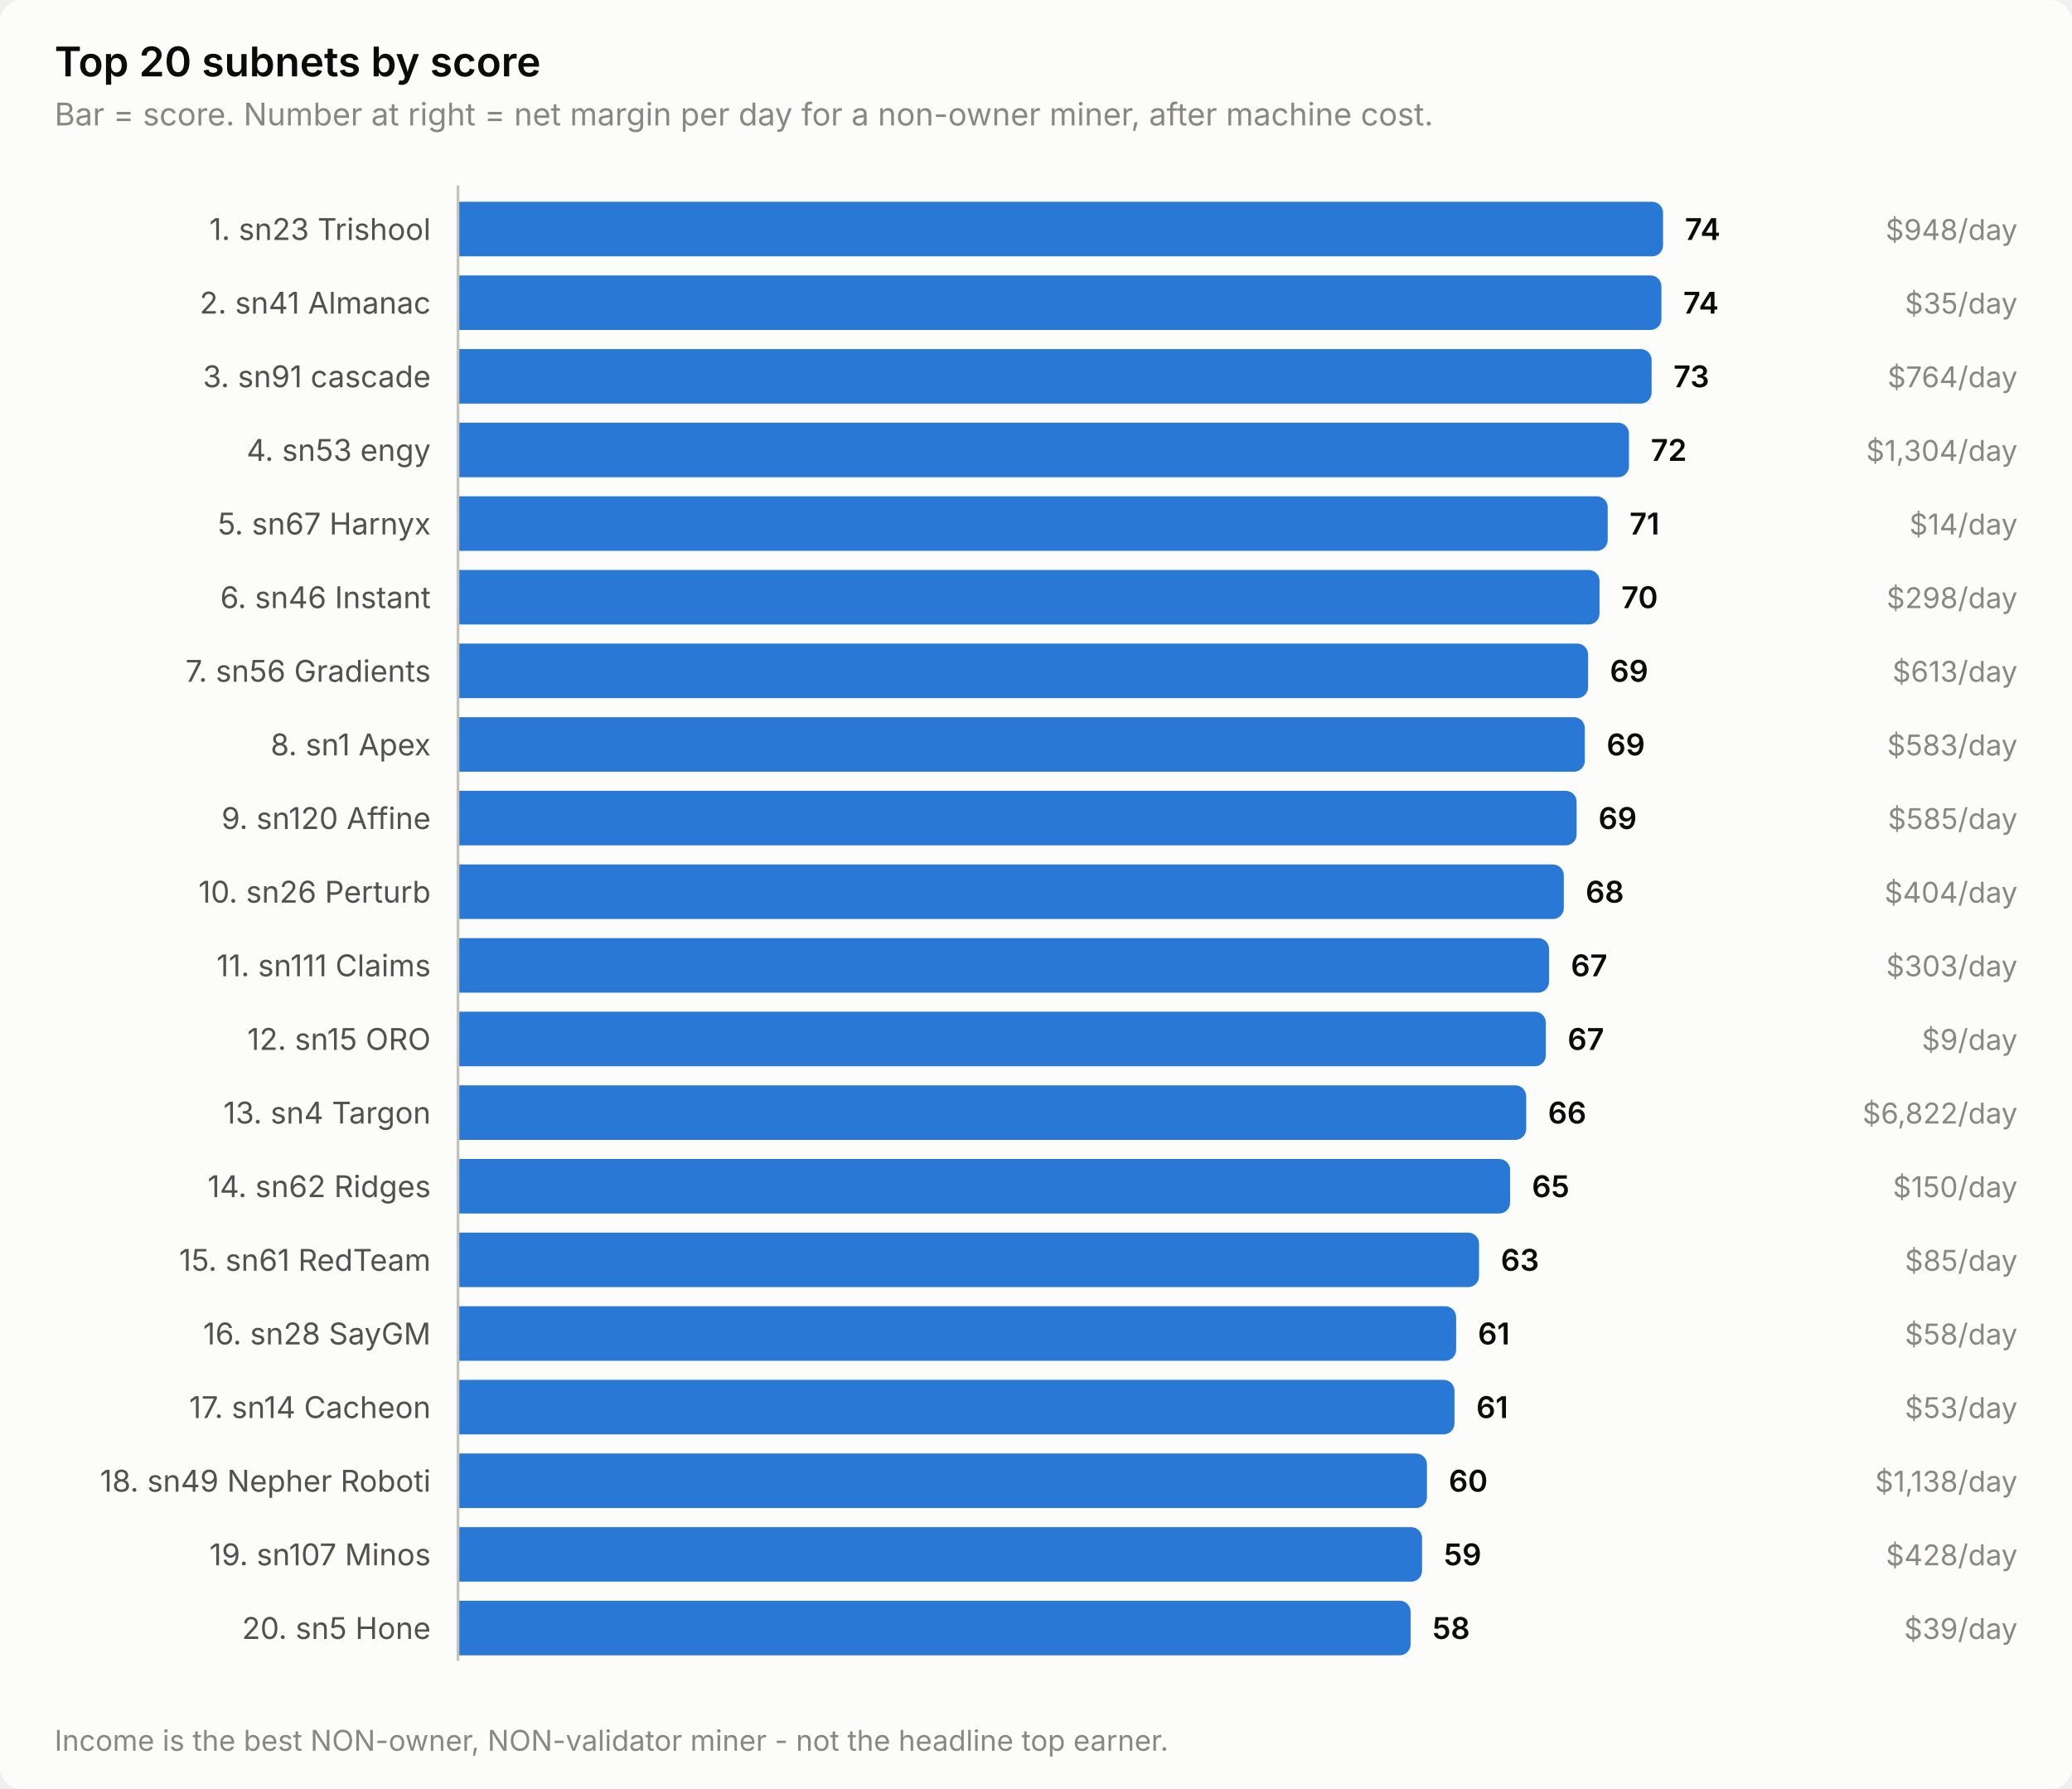
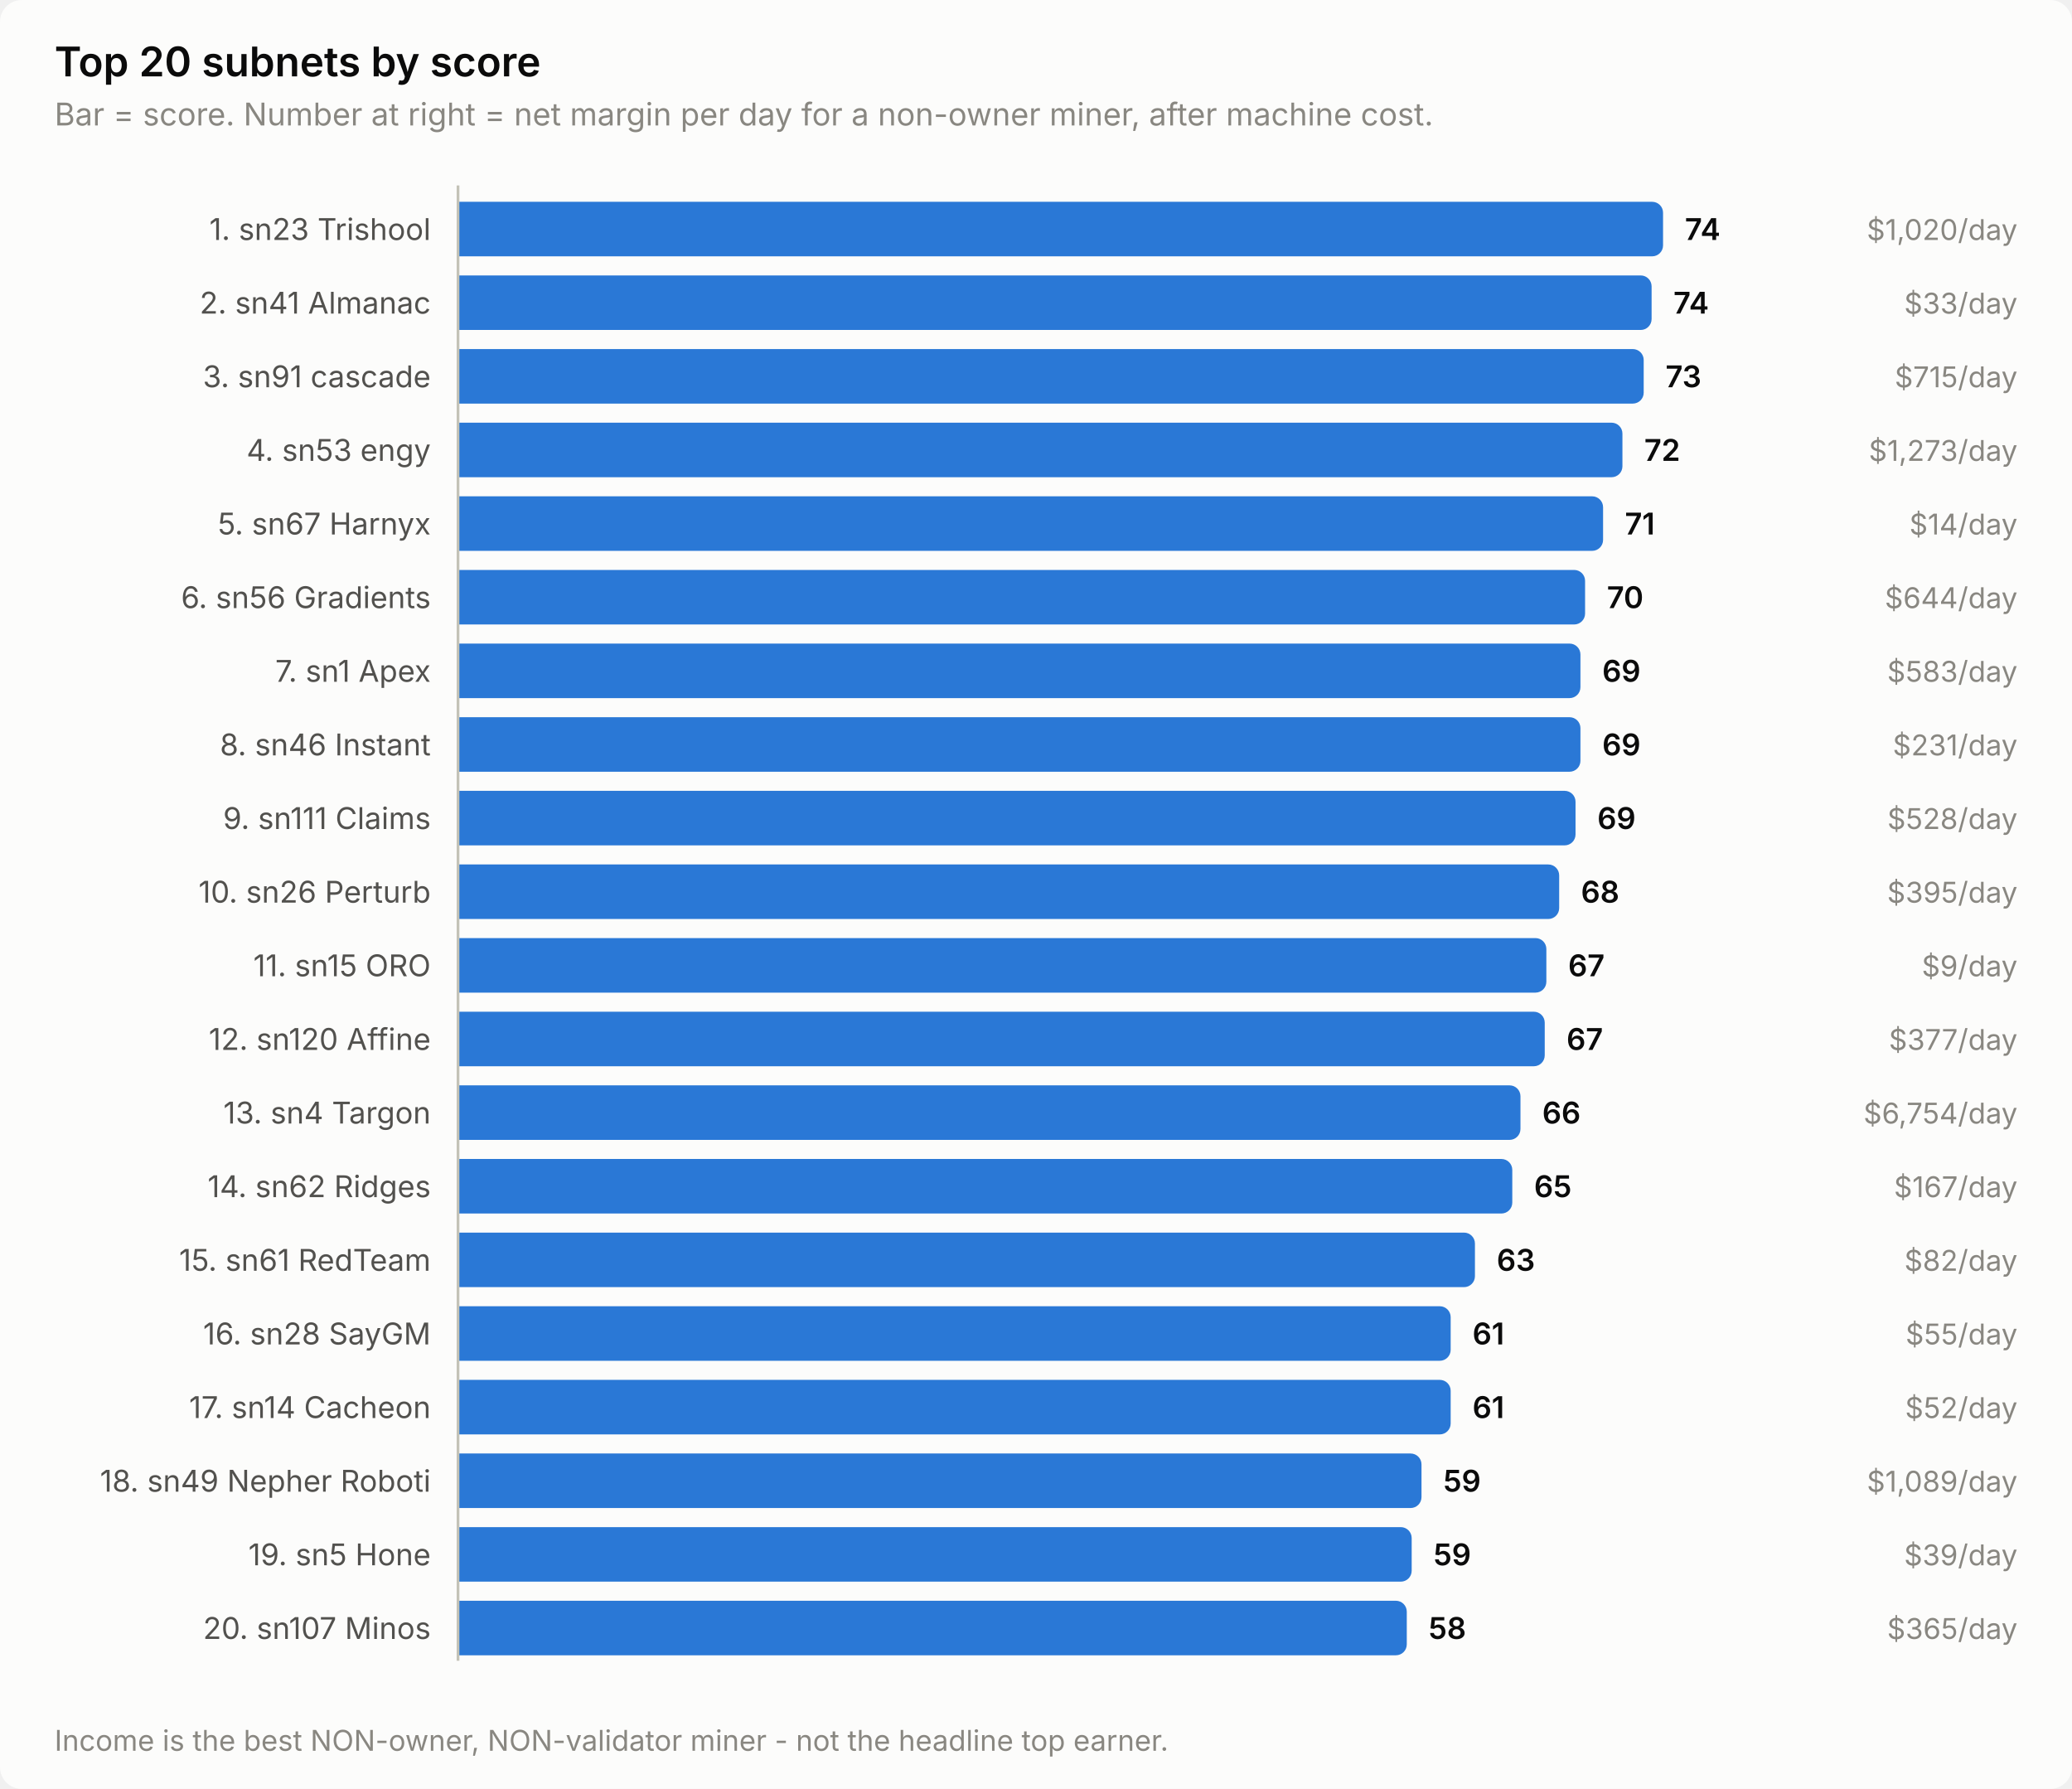
<svg xmlns="http://www.w3.org/2000/svg" width="760" height="656" viewBox="0 0 760 656" role="img" aria-label="Top 20 subnets by score">
  <style>
    text { font-family: system-ui, -apple-system, 'Segoe UI', sans-serif; }
    .t-title { font-size: 15px; font-weight: 600; }
    .t-sub { font-size: 11.5px; }
    .t-lab { font-size: 11px; }
    .t-val { font-size: 11px; font-weight: 600; font-variant-numeric: tabular-nums; }
    .t-tick { font-size: 10.5px; font-variant-numeric: tabular-nums; }

    .surface { fill: #fcfcfb; }
    .ink { fill: #0b0b0b; }
    .ink2 { fill: #52514e; }
    .muted { fill: #898781; }
    .grid { stroke: #e1e0d9; }
    .axis { stroke: #c3c2b7; }
    .accent { fill: #2a78d6; }
    .critical { fill: #d03b3b; }
    .deemph { fill: #d8d7d0; }

    @media (prefers-color-scheme: dark) {
      .surface { fill: #1a1a19; }
      .ink { fill: #ffffff; }
      .ink2 { fill: #c3c2b7; }
      .muted { fill: #898781; }
      .grid { stroke: #2c2c2a; }
      .axis { stroke: #383835; }
      .accent { fill: #3987e5; }
      .deemph { fill: #3a3a37; }
    }
</style>
  <rect class="surface" width="760" height="656" rx="8" />
  <text class="ink t-title" x="20" y="28">Top 20 subnets by score</text>
  <text class="muted t-sub" x="20" y="46">Bar = score. Number at right = net margin per day for a non-owner miner, after machine cost.</text>
  <text class="ink2 t-lab" x="158" y="88" text-anchor="end">1. sn23 Trishool</text>
  <path class="accent" d="M168.0,74.0 H606.0 a4.0,4.0 0 0 1 4.0,4.0 V90.0 a4.0,4.0 0 0 1 -4.0,4.0 H168.0 Z" />
  <text class="ink t-val" x="618.0" y="88">74</text>
-   <text class="muted t-tick" x="740" y="88" text-anchor="end">$948/day</text>
+   <text class="muted t-tick" x="740" y="88" text-anchor="end">$1,020/day</text>
  <text class="ink2 t-lab" x="158" y="115" text-anchor="end">2. sn41 Almanac</text>
-   <path class="accent" d="M168.0,101.0 H605.4 a4.0,4.0 0 0 1 4.0,4.0 V117.0 a4.0,4.0 0 0 1 -4.0,4.0 H168.0 Z" />
-   <text class="ink t-val" x="617.4" y="115">74</text>
-   <text class="muted t-tick" x="740" y="115" text-anchor="end">$35/day</text>
+   <path class="accent" d="M168.0,101.0 H601.8 a4.0,4.0 0 0 1 4.0,4.0 V117.0 a4.0,4.0 0 0 1 -4.0,4.0 H168.0 Z" />
+   <text class="ink t-val" x="613.8" y="115">74</text>
+   <text class="muted t-tick" x="740" y="115" text-anchor="end">$33/day</text>
  <text class="ink2 t-lab" x="158" y="142" text-anchor="end">3. sn91 cascade</text>
-   <path class="accent" d="M168.0,128.0 H601.8 a4.0,4.0 0 0 1 4.0,4.0 V144.0 a4.0,4.0 0 0 1 -4.0,4.0 H168.0 Z" />
-   <text class="ink t-val" x="613.8" y="142">73</text>
-   <text class="muted t-tick" x="740" y="142" text-anchor="end">$764/day</text>
+   <path class="accent" d="M168.0,128.0 H598.9 a4.0,4.0 0 0 1 4.0,4.0 V144.0 a4.0,4.0 0 0 1 -4.0,4.0 H168.0 Z" />
+   <text class="ink t-val" x="610.9" y="142">73</text>
+   <text class="muted t-tick" x="740" y="142" text-anchor="end">$715/day</text>
  <text class="ink2 t-lab" x="158" y="169" text-anchor="end">4. sn53 engy</text>
-   <path class="accent" d="M168.0,155.0 H593.5 a4.0,4.0 0 0 1 4.0,4.0 V171.0 a4.0,4.0 0 0 1 -4.0,4.0 H168.0 Z" />
-   <text class="ink t-val" x="605.5" y="169">72</text>
-   <text class="muted t-tick" x="740" y="169" text-anchor="end">$1,304/day</text>
+   <path class="accent" d="M168.0,155.0 H591.1 a4.0,4.0 0 0 1 4.0,4.0 V171.0 a4.0,4.0 0 0 1 -4.0,4.0 H168.0 Z" />
+   <text class="ink t-val" x="603.1" y="169">72</text>
+   <text class="muted t-tick" x="740" y="169" text-anchor="end">$1,273/day</text>
  <text class="ink2 t-lab" x="158" y="196" text-anchor="end">5. sn67 Harnyx</text>
-   <path class="accent" d="M168.0,182.0 H585.7 a4.0,4.0 0 0 1 4.0,4.0 V198.0 a4.0,4.0 0 0 1 -4.0,4.0 H168.0 Z" />
-   <text class="ink t-val" x="597.7" y="196">71</text>
+   <path class="accent" d="M168.0,182.0 H584.0 a4.0,4.0 0 0 1 4.0,4.0 V198.0 a4.0,4.0 0 0 1 -4.0,4.0 H168.0 Z" />
+   <text class="ink t-val" x="596.0" y="196">71</text>
  <text class="muted t-tick" x="740" y="196" text-anchor="end">$14/day</text>
-   <text class="ink2 t-lab" x="158" y="223" text-anchor="end">6. sn46 Instant</text>
-   <path class="accent" d="M168.0,209.0 H582.7 a4.0,4.0 0 0 1 4.0,4.0 V225.0 a4.0,4.0 0 0 1 -4.0,4.0 H168.0 Z" />
-   <text class="ink t-val" x="594.7" y="223">70</text>
-   <text class="muted t-tick" x="740" y="223" text-anchor="end">$298/day</text>
-   <text class="ink2 t-lab" x="158" y="250" text-anchor="end">7. sn56 Gradients</text>
-   <path class="accent" d="M168.0,236.0 H578.5 a4.0,4.0 0 0 1 4.0,4.0 V252.0 a4.0,4.0 0 0 1 -4.0,4.0 H168.0 Z" />
-   <text class="ink t-val" x="590.5" y="250">69</text>
-   <text class="muted t-tick" x="740" y="250" text-anchor="end">$613/day</text>
-   <text class="ink2 t-lab" x="158" y="277" text-anchor="end">8. sn1 Apex</text>
-   <path class="accent" d="M168.0,263.0 H577.3 a4.0,4.0 0 0 1 4.0,4.0 V279.0 a4.0,4.0 0 0 1 -4.0,4.0 H168.0 Z" />
-   <text class="ink t-val" x="589.3" y="277">69</text>
-   <text class="muted t-tick" x="740" y="277" text-anchor="end">$583/day</text>
-   <text class="ink2 t-lab" x="158" y="304" text-anchor="end">9. sn120 Affine</text>
-   <path class="accent" d="M168.0,290.0 H574.3 a4.0,4.0 0 0 1 4.0,4.0 V306.0 a4.0,4.0 0 0 1 -4.0,4.0 H168.0 Z" />
-   <text class="ink t-val" x="586.3" y="304">69</text>
-   <text class="muted t-tick" x="740" y="304" text-anchor="end">$585/day</text>
+   <text class="ink2 t-lab" x="158" y="223" text-anchor="end">6. sn56 Gradients</text>
+   <path class="accent" d="M168.0,209.0 H577.4 a4.0,4.0 0 0 1 4.0,4.0 V225.0 a4.0,4.0 0 0 1 -4.0,4.0 H168.0 Z" />
+   <text class="ink t-val" x="589.4" y="223">70</text>
+   <text class="muted t-tick" x="740" y="223" text-anchor="end">$644/day</text>
+   <text class="ink2 t-lab" x="158" y="250" text-anchor="end">7. sn1 Apex</text>
+   <path class="accent" d="M168.0,236.0 H575.7 a4.0,4.0 0 0 1 4.0,4.0 V252.0 a4.0,4.0 0 0 1 -4.0,4.0 H168.0 Z" />
+   <text class="ink t-val" x="587.7" y="250">69</text>
+   <text class="muted t-tick" x="740" y="250" text-anchor="end">$583/day</text>
+   <text class="ink2 t-lab" x="158" y="277" text-anchor="end">8. sn46 Instant</text>
+   <path class="accent" d="M168.0,263.0 H575.7 a4.0,4.0 0 0 1 4.0,4.0 V279.0 a4.0,4.0 0 0 1 -4.0,4.0 H168.0 Z" />
+   <text class="ink t-val" x="587.7" y="277">69</text>
+   <text class="muted t-tick" x="740" y="277" text-anchor="end">$231/day</text>
+   <text class="ink2 t-lab" x="158" y="304" text-anchor="end">9. sn111 Claims</text>
+   <path class="accent" d="M168.0,290.0 H573.9 a4.0,4.0 0 0 1 4.0,4.0 V306.0 a4.0,4.0 0 0 1 -4.0,4.0 H168.0 Z" />
+   <text class="ink t-val" x="585.9" y="304">69</text>
+   <text class="muted t-tick" x="740" y="304" text-anchor="end">$528/day</text>
  <text class="ink2 t-lab" x="158" y="331" text-anchor="end">10. sn26 Perturb</text>
-   <path class="accent" d="M168.0,317.0 H569.6 a4.0,4.0 0 0 1 4.0,4.0 V333.0 a4.0,4.0 0 0 1 -4.0,4.0 H168.0 Z" />
-   <text class="ink t-val" x="581.6" y="331">68</text>
-   <text class="muted t-tick" x="740" y="331" text-anchor="end">$404/day</text>
-   <text class="ink2 t-lab" x="158" y="358" text-anchor="end">11. sn111 Claims</text>
-   <path class="accent" d="M168.0,344.0 H564.2 a4.0,4.0 0 0 1 4.0,4.0 V360.0 a4.0,4.0 0 0 1 -4.0,4.0 H168.0 Z" />
-   <text class="ink t-val" x="576.2" y="358">67</text>
-   <text class="muted t-tick" x="740" y="358" text-anchor="end">$303/day</text>
-   <text class="ink2 t-lab" x="158" y="385" text-anchor="end">12. sn15 ORO</text>
-   <path class="accent" d="M168.0,371.0 H563.0 a4.0,4.0 0 0 1 4.0,4.0 V387.0 a4.0,4.0 0 0 1 -4.0,4.0 H168.0 Z" />
-   <text class="ink t-val" x="575.0" y="385">67</text>
-   <text class="muted t-tick" x="740" y="385" text-anchor="end">$9/day</text>
+   <path class="accent" d="M168.0,317.0 H567.9 a4.0,4.0 0 0 1 4.0,4.0 V333.0 a4.0,4.0 0 0 1 -4.0,4.0 H168.0 Z" />
+   <text class="ink t-val" x="579.9" y="331">68</text>
+   <text class="muted t-tick" x="740" y="331" text-anchor="end">$395/day</text>
+   <text class="ink2 t-lab" x="158" y="358" text-anchor="end">11. sn15 ORO</text>
+   <path class="accent" d="M168.0,344.0 H563.2 a4.0,4.0 0 0 1 4.0,4.0 V360.0 a4.0,4.0 0 0 1 -4.0,4.0 H168.0 Z" />
+   <text class="ink t-val" x="575.2" y="358">67</text>
+   <text class="muted t-tick" x="740" y="358" text-anchor="end">$9/day</text>
+   <text class="ink2 t-lab" x="158" y="385" text-anchor="end">12. sn120 Affine</text>
+   <path class="accent" d="M168.0,371.0 H562.6 a4.0,4.0 0 0 1 4.0,4.0 V387.0 a4.0,4.0 0 0 1 -4.0,4.0 H168.0 Z" />
+   <text class="ink t-val" x="574.6" y="385">67</text>
+   <text class="muted t-tick" x="740" y="385" text-anchor="end">$377/day</text>
  <text class="ink2 t-lab" x="158" y="412" text-anchor="end">13. sn4 Targon</text>
-   <path class="accent" d="M168.0,398.0 H555.8 a4.0,4.0 0 0 1 4.0,4.0 V414.0 a4.0,4.0 0 0 1 -4.0,4.0 H168.0 Z" />
-   <text class="ink t-val" x="567.8" y="412">66</text>
-   <text class="muted t-tick" x="740" y="412" text-anchor="end">$6,822/day</text>
+   <path class="accent" d="M168.0,398.0 H553.7 a4.0,4.0 0 0 1 4.0,4.0 V414.0 a4.0,4.0 0 0 1 -4.0,4.0 H168.0 Z" />
+   <text class="ink t-val" x="565.7" y="412">66</text>
+   <text class="muted t-tick" x="740" y="412" text-anchor="end">$6,754/day</text>
  <text class="ink2 t-lab" x="158" y="439" text-anchor="end">14. sn62 Ridges</text>
-   <path class="accent" d="M168.0,425.0 H549.9 a4.0,4.0 0 0 1 4.0,4.0 V441.0 a4.0,4.0 0 0 1 -4.0,4.0 H168.0 Z" />
-   <text class="ink t-val" x="561.9" y="439">65</text>
-   <text class="muted t-tick" x="740" y="439" text-anchor="end">$150/day</text>
+   <path class="accent" d="M168.0,425.0 H550.7 a4.0,4.0 0 0 1 4.0,4.0 V441.0 a4.0,4.0 0 0 1 -4.0,4.0 H168.0 Z" />
+   <text class="ink t-val" x="562.7" y="439">65</text>
+   <text class="muted t-tick" x="740" y="439" text-anchor="end">$167/day</text>
  <text class="ink2 t-lab" x="158" y="466" text-anchor="end">15. sn61 RedTeam</text>
-   <path class="accent" d="M168.0,452.0 H538.5 a4.0,4.0 0 0 1 4.0,4.0 V468.0 a4.0,4.0 0 0 1 -4.0,4.0 H168.0 Z" />
-   <text class="ink t-val" x="550.5" y="466">63</text>
-   <text class="muted t-tick" x="740" y="466" text-anchor="end">$85/day</text>
+   <path class="accent" d="M168.0,452.0 H537.0 a4.0,4.0 0 0 1 4.0,4.0 V468.0 a4.0,4.0 0 0 1 -4.0,4.0 H168.0 Z" />
+   <text class="ink t-val" x="549.0" y="466">63</text>
+   <text class="muted t-tick" x="740" y="466" text-anchor="end">$82/day</text>
  <text class="ink2 t-lab" x="158" y="493" text-anchor="end">16. sn28 SayGM</text>
-   <path class="accent" d="M168.0,479.0 H530.1 a4.0,4.0 0 0 1 4.0,4.0 V495.0 a4.0,4.0 0 0 1 -4.0,4.0 H168.0 Z" />
-   <text class="ink t-val" x="542.1" y="493">61</text>
-   <text class="muted t-tick" x="740" y="493" text-anchor="end">$58/day</text>
+   <path class="accent" d="M168.0,479.0 H528.1 a4.0,4.0 0 0 1 4.0,4.0 V495.0 a4.0,4.0 0 0 1 -4.0,4.0 H168.0 Z" />
+   <text class="ink t-val" x="540.1" y="493">61</text>
+   <text class="muted t-tick" x="740" y="493" text-anchor="end">$55/day</text>
  <text class="ink2 t-lab" x="158" y="520" text-anchor="end">17. sn14 Cacheon</text>
-   <path class="accent" d="M168.0,506.0 H529.5 a4.0,4.0 0 0 1 4.0,4.0 V522.0 a4.0,4.0 0 0 1 -4.0,4.0 H168.0 Z" />
-   <text class="ink t-val" x="541.5" y="520">61</text>
-   <text class="muted t-tick" x="740" y="520" text-anchor="end">$53/day</text>
+   <path class="accent" d="M168.0,506.0 H528.1 a4.0,4.0 0 0 1 4.0,4.0 V522.0 a4.0,4.0 0 0 1 -4.0,4.0 H168.0 Z" />
+   <text class="ink t-val" x="540.1" y="520">61</text>
+   <text class="muted t-tick" x="740" y="520" text-anchor="end">$52/day</text>
  <text class="ink2 t-lab" x="158" y="547" text-anchor="end">18. sn49 Nepher Roboti</text>
-   <path class="accent" d="M168.0,533.0 H519.4 a4.0,4.0 0 0 1 4.0,4.0 V549.0 a4.0,4.0 0 0 1 -4.0,4.0 H168.0 Z" />
-   <text class="ink t-val" x="531.4" y="547">60</text>
-   <text class="muted t-tick" x="740" y="547" text-anchor="end">$1,138/day</text>
-   <text class="ink2 t-lab" x="158" y="574" text-anchor="end">19. sn107 Minos</text>
-   <path class="accent" d="M168.0,560.0 H517.6 a4.0,4.0 0 0 1 4.0,4.0 V576.0 a4.0,4.0 0 0 1 -4.0,4.0 H168.0 Z" />
-   <text class="ink t-val" x="529.6" y="574">59</text>
-   <text class="muted t-tick" x="740" y="574" text-anchor="end">$428/day</text>
-   <text class="ink2 t-lab" x="158" y="601" text-anchor="end">20. sn5 Hone</text>
-   <path class="accent" d="M168.0,587.0 H513.4 a4.0,4.0 0 0 1 4.0,4.0 V603.0 a4.0,4.0 0 0 1 -4.0,4.0 H168.0 Z" />
-   <text class="ink t-val" x="525.4" y="601">58</text>
-   <text class="muted t-tick" x="740" y="601" text-anchor="end">$39/day</text>
+   <path class="accent" d="M168.0,533.0 H517.4 a4.0,4.0 0 0 1 4.0,4.0 V549.0 a4.0,4.0 0 0 1 -4.0,4.0 H168.0 Z" />
+   <text class="ink t-val" x="529.4" y="547">59</text>
+   <text class="muted t-tick" x="740" y="547" text-anchor="end">$1,089/day</text>
+   <text class="ink2 t-lab" x="158" y="574" text-anchor="end">19. sn5 Hone</text>
+   <path class="accent" d="M168.0,560.0 H513.8 a4.0,4.0 0 0 1 4.0,4.0 V576.0 a4.0,4.0 0 0 1 -4.0,4.0 H168.0 Z" />
+   <text class="ink t-val" x="525.8" y="574">59</text>
+   <text class="muted t-tick" x="740" y="574" text-anchor="end">$39/day</text>
+   <text class="ink2 t-lab" x="158" y="601" text-anchor="end">20. sn107 Minos</text>
+   <path class="accent" d="M168.0,587.0 H512.0 a4.0,4.0 0 0 1 4.0,4.0 V603.0 a4.0,4.0 0 0 1 -4.0,4.0 H168.0 Z" />
+   <text class="ink t-val" x="524.0" y="601">58</text>
+   <text class="muted t-tick" x="740" y="601" text-anchor="end">$365/day</text>
  <line class="axis" x1="168" y1="68" x2="168" y2="609" stroke-width="1" />
  <text class="muted t-tick" x="20" y="642">Income is the best NON-owner, NON-validator miner - not the headline top earner.</text>
</svg>
